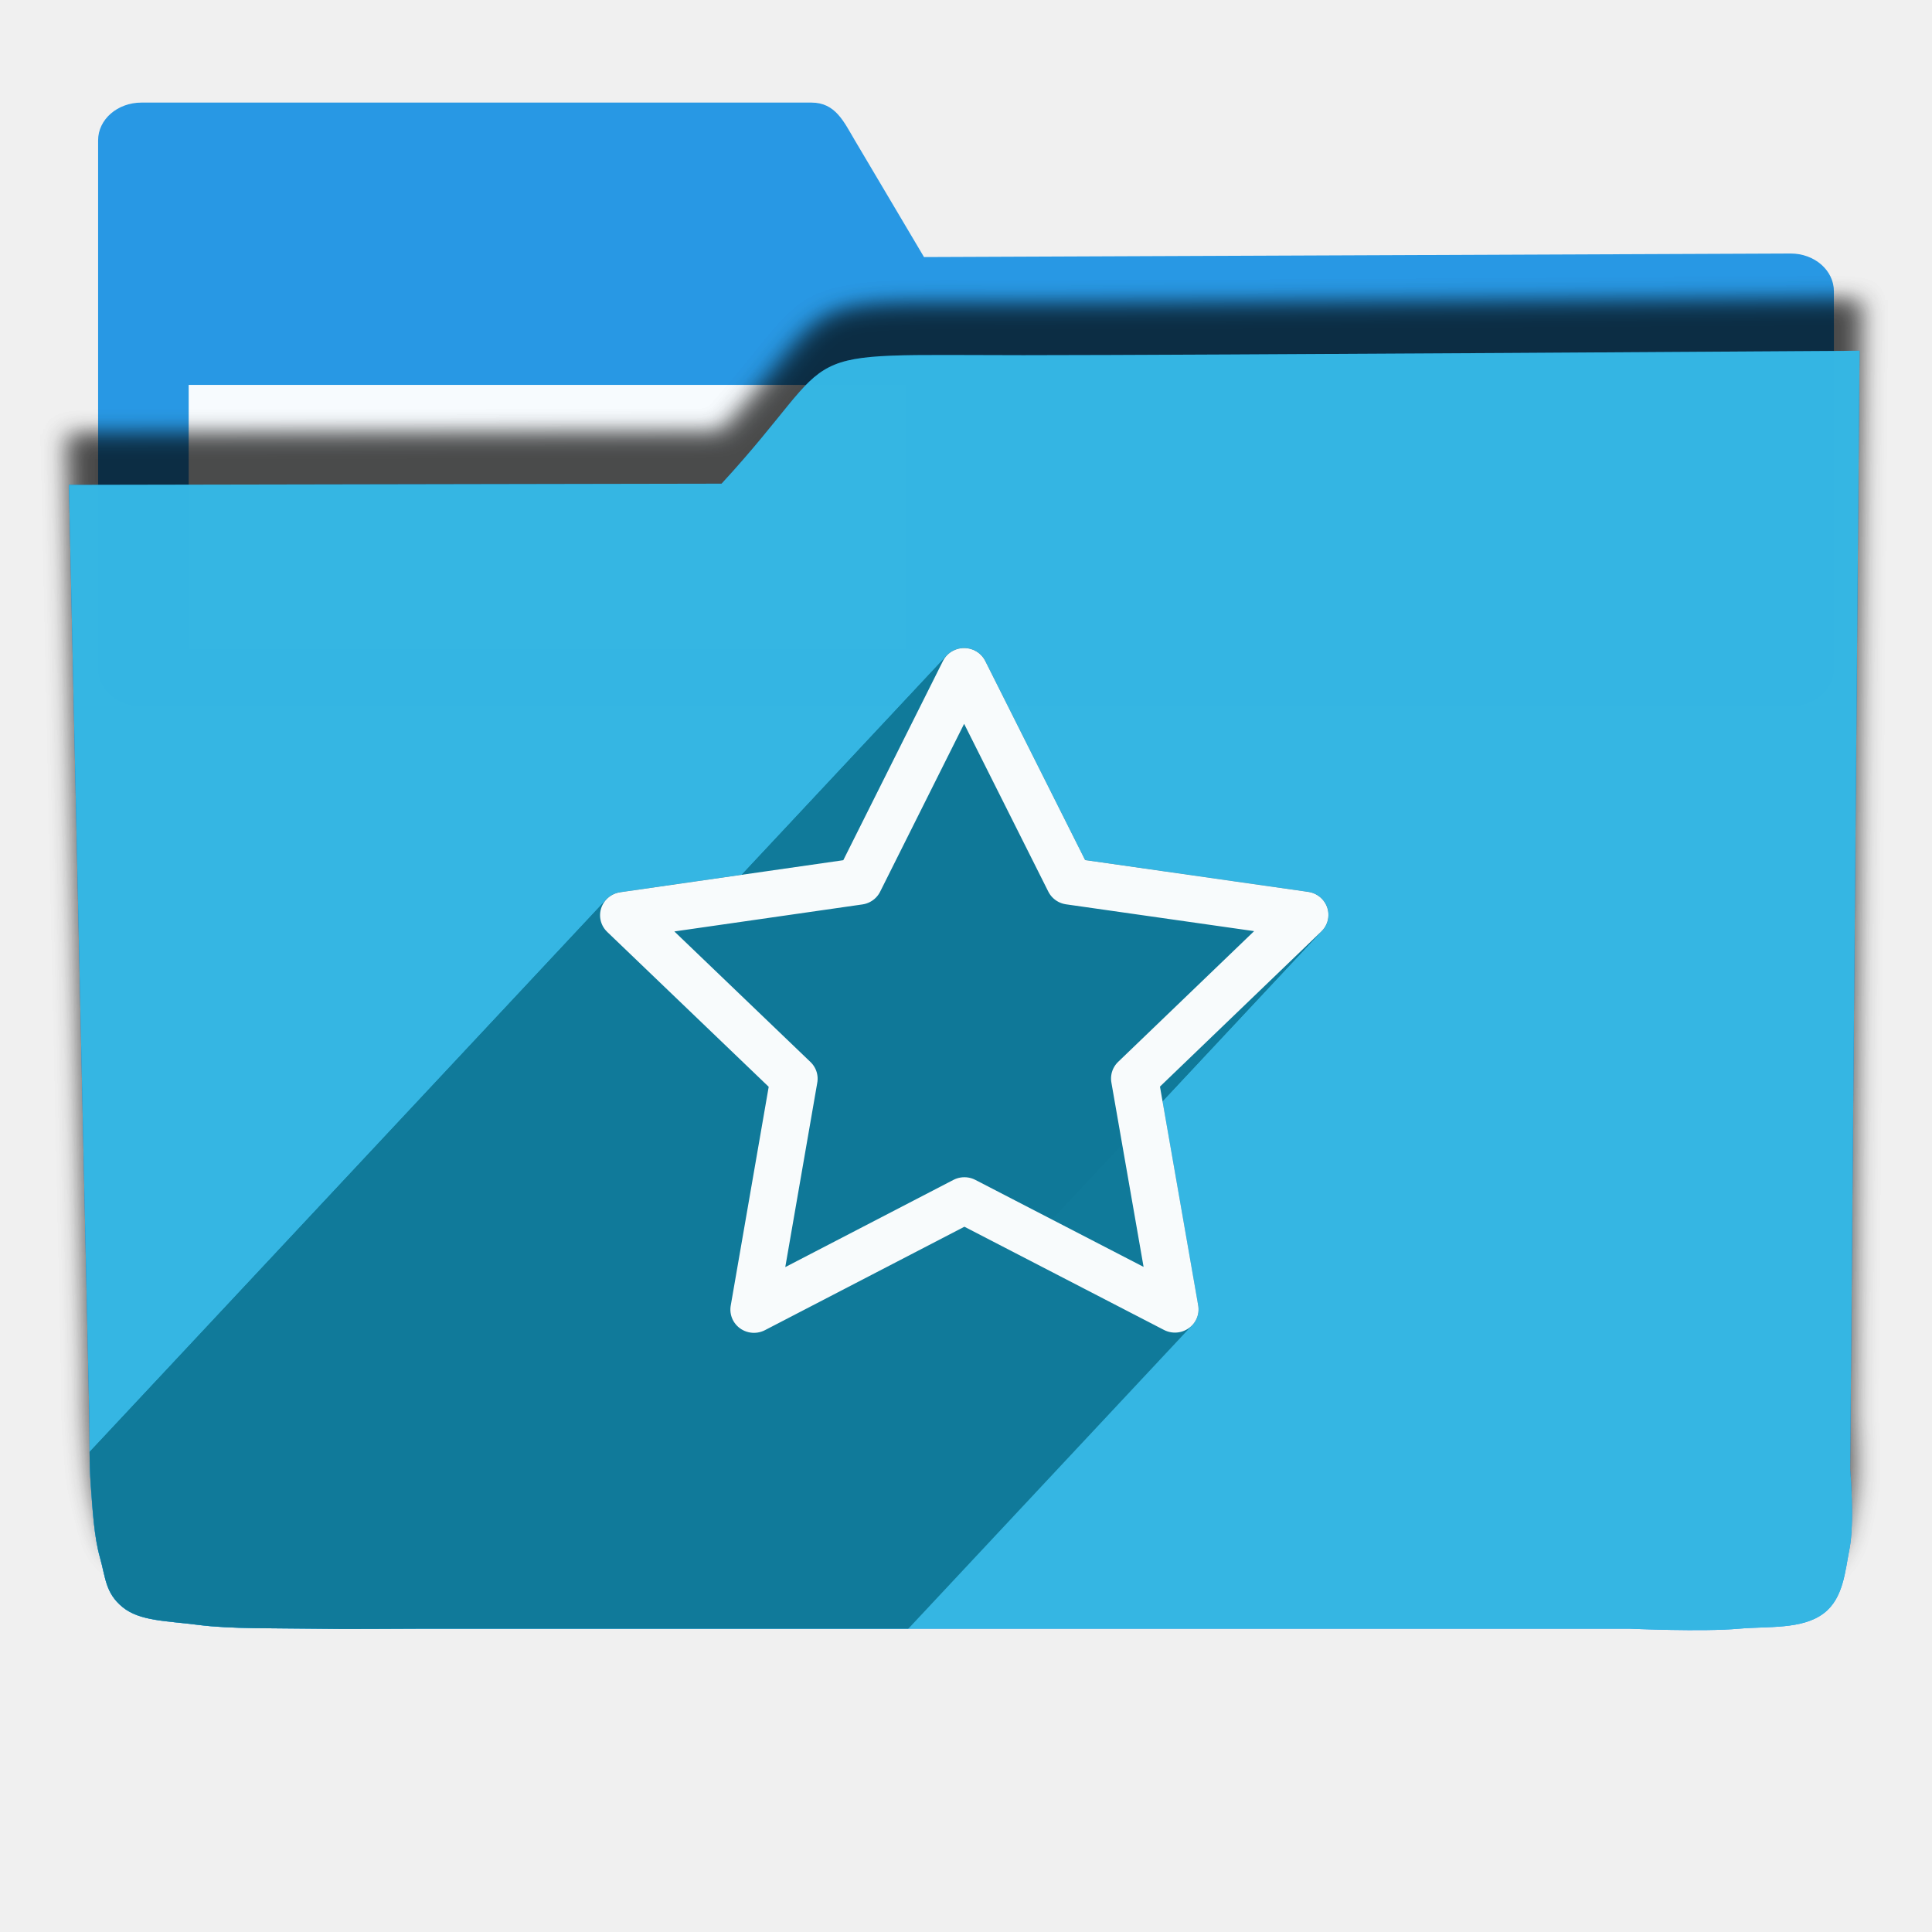
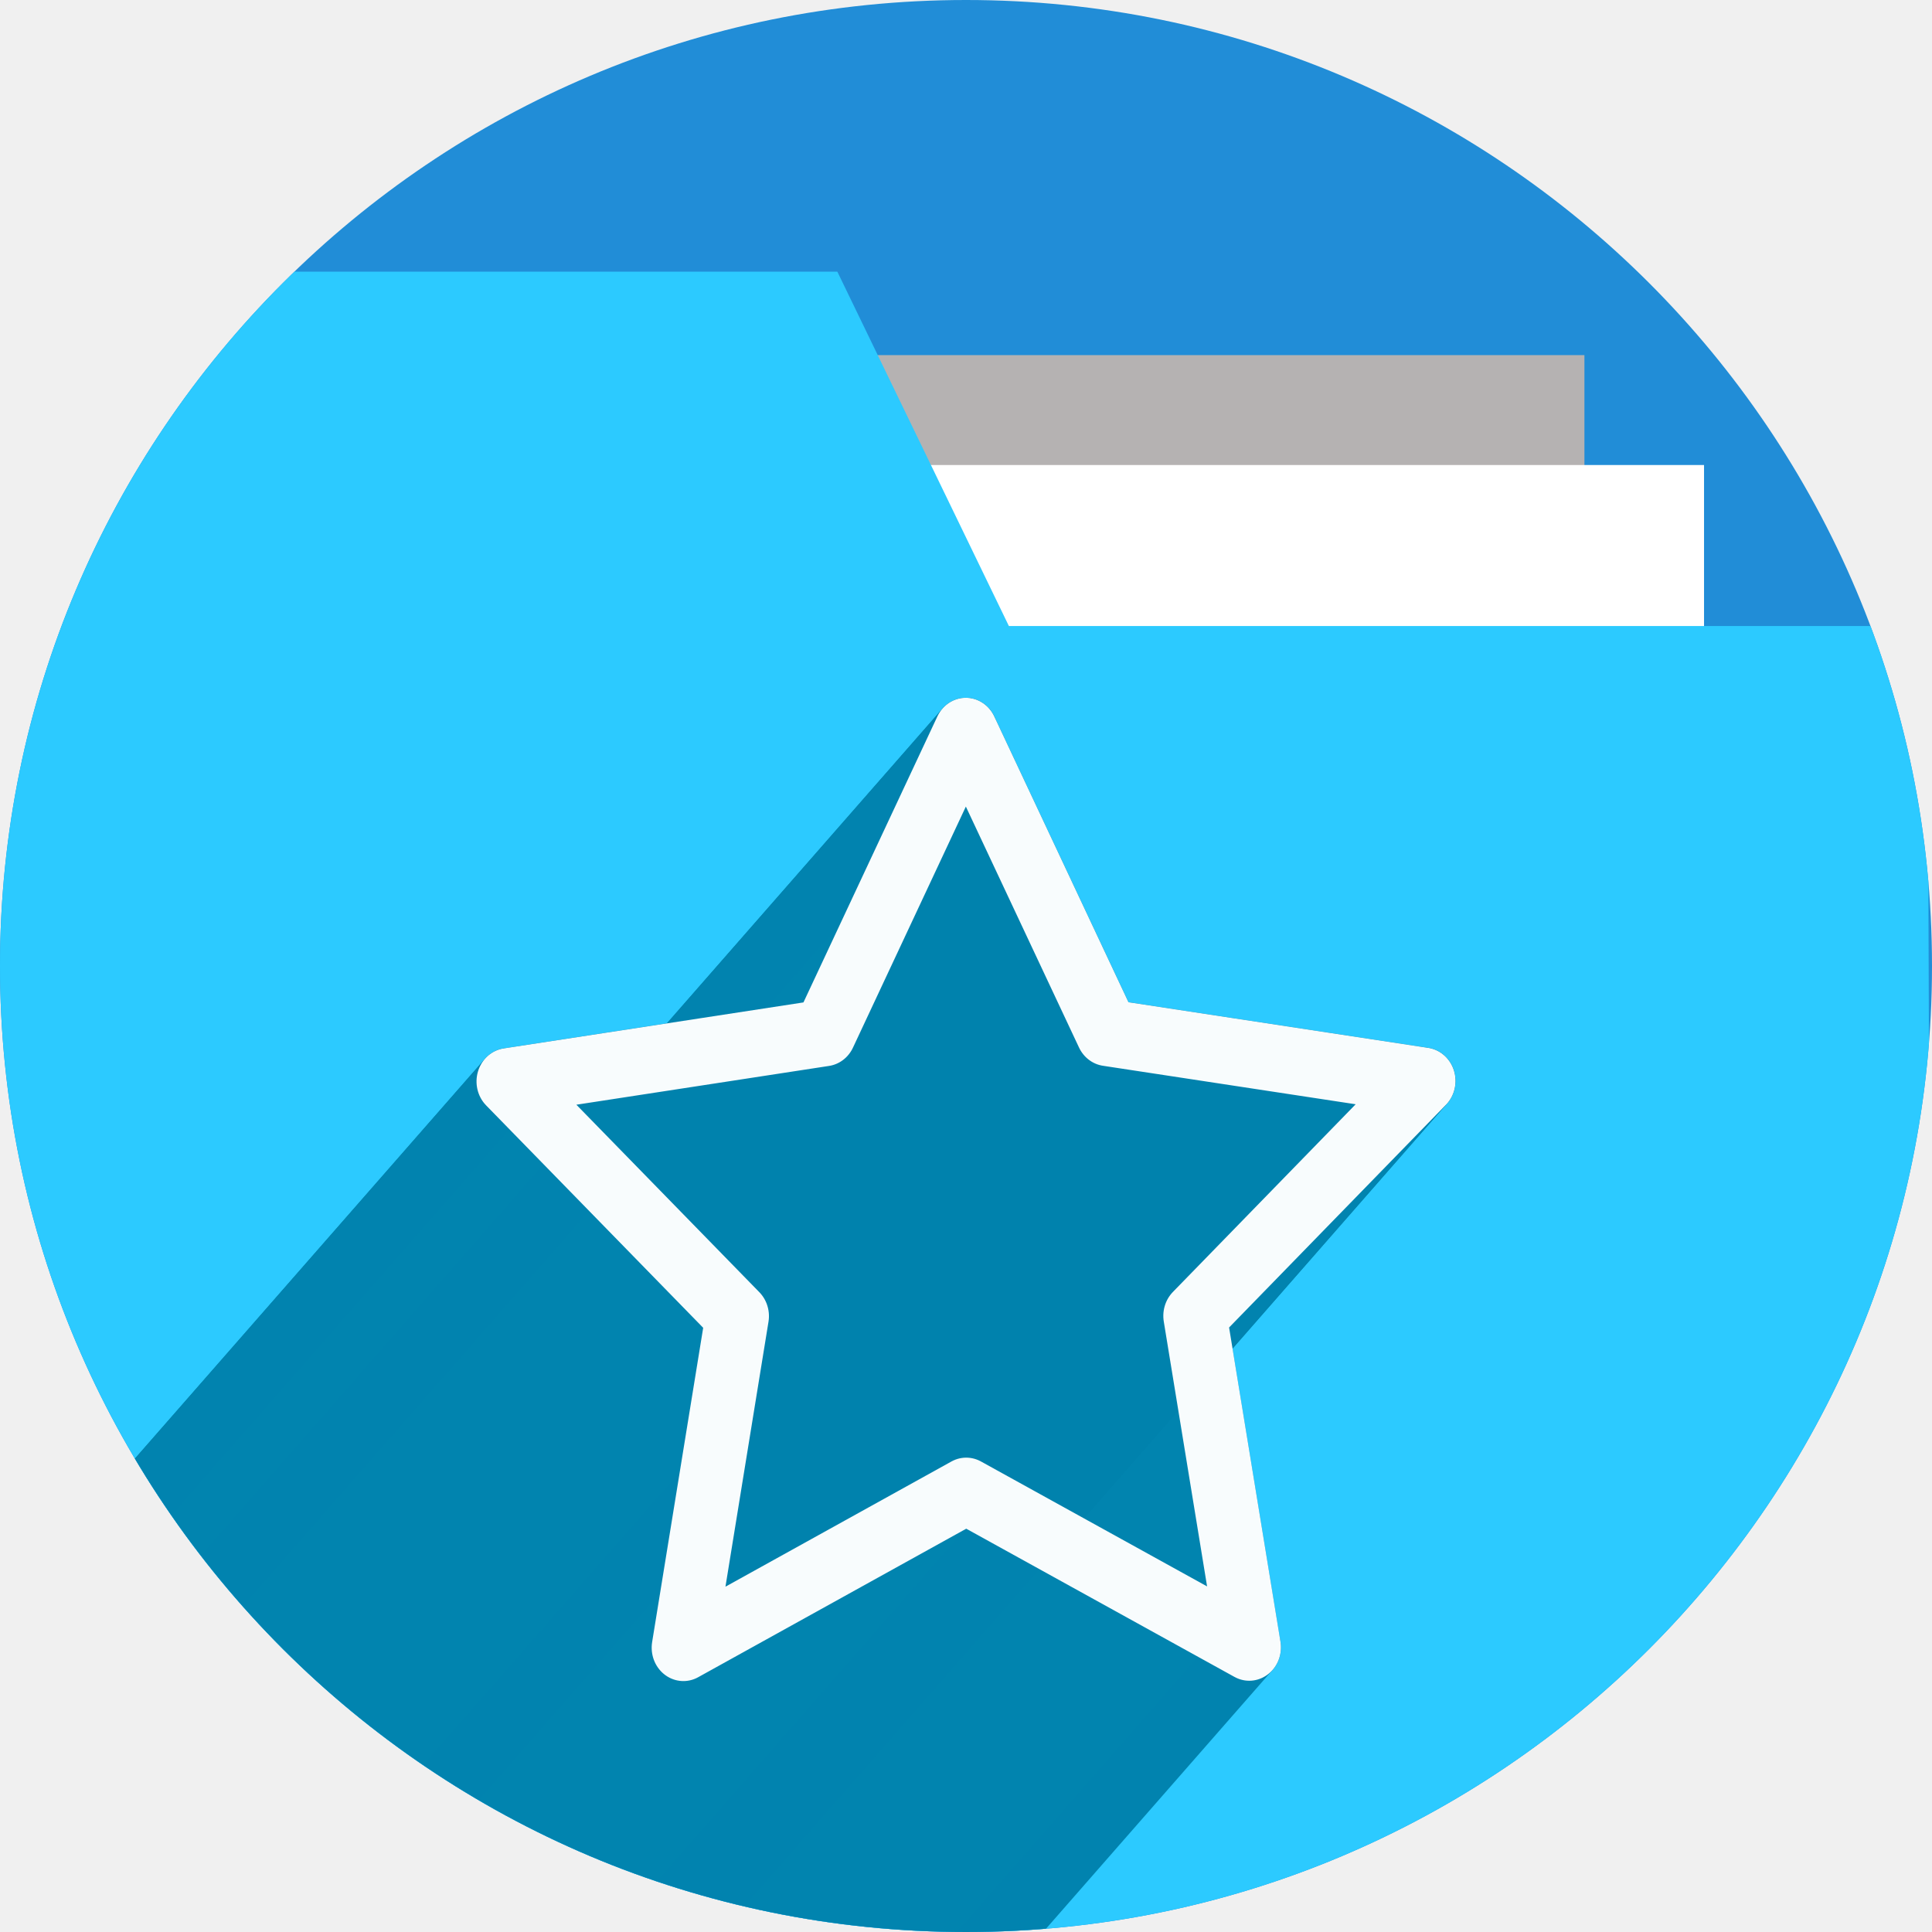
- <svg xmlns="http://www.w3.org/2000/svg" width="256" height="256" viewBox="0 0 256 256" id="svg2" version="1.1">
+ <svg xmlns="http://www.w3.org/2000/svg" version="1.1" id="svg2" viewBox="0 0 256 256" height="256" width="256">
  <defs id="defs4">
-     <filter id="filter4298" style="color-interpolation-filters:sRGB;">
-       <feFlood id="feFlood4300" result="flood" flood-color="rgb(0,0,0)" flood-opacity="0.498" />
-       <feComposite id="feComposite4302" result="composite1" operator="in" in2="SourceGraphic" in="flood" />
-       <feGaussianBlur id="feGaussianBlur4304" result="blur" stdDeviation="1.6" in="composite1" />
-       <feOffset id="feOffset4306" result="offset" dy="-7.7" dx="-2.77556e-17" />
-       <feComposite id="feComposite4308" result="composite2" operator="over" in2="offset" in="SourceGraphic" />
+     <clipPath clipPathUnits="userSpaceOnUse" id="clipPath5002">
+       <g id="g5004">
+         <path transform="translate(0,796.3622)" id="path5006" d="M 88.118,249.435 C 46.103,235.291 14.771,201.687 4.134,159.361 1.338,148.236 0.923,144.163 0.926,127.889 0.928,117.472 1.134,112.014 1.658,108.541 4.465,89.913 12.177,70.638 23.043,55.086 c 3.959,-5.666 8.345,-10.931 9.102,-10.926 0.328,0.002 10.489,18.31 22.579,40.683 12.09,22.373 22.375,41.335 22.854,42.136 0.479,0.802 0.925,2.441 0.99,3.643 0.343,6.316 2.524,14.21 5.642,20.423 2.954,5.887 5.065,8.733 10.435,14.067 6.714,6.67 12.889,10.286 21.732,12.729 3.166,0.874 5.105,1.05 11.575,1.05 8.826,0 12.602,-0.762 19.264,-3.887 2.046,-0.96 3.937,-1.665 4.202,-1.568 0.265,0.097 -11.056,17.665 -25.157,39.038 l -25.639,38.861 -3.094,0.112 c -2.555,0.093 -4.195,-0.258 -9.409,-2.014 z" style="fill:#0f9d58;fill-opacity:1;stroke:none;stroke-width:4.858;stroke-linejoin:round;stroke-miterlimit:4;stroke-dasharray:none;stroke-opacity:1" />
+         <path id="path5008" d="m 112.36,1051.517 c -10.001,-1.45 -12.156,-1.82 -12.532,-2.156 -0.249,-0.222 1.738,-3.748 4.55,-8.072 7.166,-11.021 49.772,-74.648 50.259,-75.055 3.575,-2.992 8.635,-8.041 10.575,-10.554 3.362,-4.353 7.558,-12.914 9.065,-18.494 6.193,-22.925 -2.593,-47.152 -21.7,-59.837 l -2.961,-1.966 17.025,0.296 c 9.364,0.163 31.17,0.434 48.459,0.603 l 31.435,0.307 1.546,4.189 c 2.246,6.086 4.678,15.095 5.935,21.982 1.525,8.36 1.925,28.859 0.739,37.828 -3.08,23.278 -12.813,45.72 -27.802,64.106 -20.476,25.117 -51.46,42.197 -84.146,46.389 -5.312,0.681 -26.646,0.986 -30.446,0.436 z" style="fill:#f4b400;fill-opacity:1;stroke:none;stroke-width:4.858;stroke-linejoin:round;stroke-miterlimit:4;stroke-dasharray:none;stroke-opacity:1" />
+         <path transform="translate(0,796.3622)" id="path5010" d="M 67.99,108.873 C 41.284,59.576 33.29,45.149 32.234,44.345 31.651,43.901 32.811,42.55 38.696,36.815 53.436,22.45 68.809,13.041 87.839,6.736 101.687,2.148 112.582,0.437 127.951,0.437 c 21.31,0 37.805,3.81 56.835,13.126 25.294,12.383 46.194,33.579 58.52,59.346 1.611,3.369 2.93,6.372 2.93,6.675 0,0.56 -10.549,0.495 -71.165,-0.437 l -24.288,-0.374 -3.931,-1.764 c -6.757,-3.033 -10.646,-3.84 -18.658,-3.868 -5.03,-0.018 -7.979,0.208 -10.316,0.788 -14.508,3.604 -26.283,12.948 -33.292,26.419 -3.585,6.891 -5.247,13.082 -6.332,23.583 l -0.337,3.267 -9.927,-18.326 z" style="fill:#db4437;fill-opacity:1;stroke:none;stroke-width:10;stroke-linejoin:round;stroke-miterlimit:4;stroke-dasharray:none;stroke-opacity:1" />
+       </g>
+     </clipPath>
+     <clipPath id="clipPath4271" clipPathUnits="userSpaceOnUse">
+       <circle r="128" cy="128" cx="128" id="circle4273" style="fill:#292929;fill-opacity:0.26;stroke:none;stroke-width:10;stroke-linejoin:round;stroke-miterlimit:4;stroke-dasharray:none;stroke-opacity:0.259" />
+     </clipPath>
+     <clipPath clipPathUnits="userSpaceOnUse" id="clipPath4363">
+       <circle r="128" cy="924.362" cx="128" id="circle4365" style="fill:#4285f4;fill-opacity:1;stroke:none;stroke-width:10;stroke-linejoin:round;stroke-miterlimit:4;stroke-dasharray:none;stroke-opacity:0.259" />
+     </clipPath>
+     <clipPath id="clipPath4452" clipPathUnits="userSpaceOnUse">
+       <circle r="128" cy="924.362" cx="128" id="circle4454" style="fill:#4285f4;fill-opacity:1;stroke:none;stroke-width:10;stroke-linejoin:round;stroke-miterlimit:4;stroke-dasharray:none;stroke-opacity:0.259" />
+     </clipPath>
+     <clipPath clipPathUnits="userSpaceOnUse" id="clipPath5177">
+       <circle r="128" cy="924.362" cx="128" id="circle5179" style="fill:#4285f4;fill-opacity:1;stroke:none;stroke-width:10;stroke-linejoin:round;stroke-miterlimit:4;stroke-dasharray:none;stroke-opacity:0.259" />
+     </clipPath>
+     <clipPath id="clipPath4342" clipPathUnits="userSpaceOnUse">
+       <circle r="128" cy="933.487" cx="128" id="circle4344" style="fill:#4285f4;fill-opacity:1;stroke:none;stroke-width:10;stroke-linejoin:round;stroke-miterlimit:4;stroke-dasharray:none;stroke-opacity:0.259" />
+     </clipPath>
+     <clipPath clipPathUnits="userSpaceOnUse" id="clipPath4681">
+       <circle r="128" cy="930.44" cx="127.003" id="circle4683" style="fill:#9d5fad;fill-opacity:1;stroke:none;stroke-width:10;stroke-linejoin:round;stroke-miterlimit:4;stroke-dasharray:none;stroke-opacity:0.259" />
+     </clipPath>
+     <clipPath id="clipPath4235" clipPathUnits="userSpaceOnUse">
+       <circle r="128" cy="924.362" cx="128" id="circle4237" style="fill:#0f9d58;fill-opacity:1;stroke:none;stroke-width:10;stroke-linejoin:round;stroke-miterlimit:4;stroke-dasharray:none;stroke-opacity:0.259" />
+     </clipPath>
+     <clipPath clipPathUnits="userSpaceOnUse" id="clipPath4771">
+       <circle r="128" cy="924.362" cx="128" id="circle4773" style="fill:#0f9d58;fill-opacity:1;stroke:none;stroke-width:10;stroke-linejoin:round;stroke-miterlimit:4;stroke-dasharray:none;stroke-opacity:0.259" />
+     </clipPath>
+     <clipPath id="clipPath4842" clipPathUnits="userSpaceOnUse">
+       <circle r="128" cy="924.362" cx="128" id="circle4844" style="fill:#0f9d58;fill-opacity:1;stroke:none;stroke-width:10;stroke-linejoin:round;stroke-miterlimit:4;stroke-dasharray:none;stroke-opacity:0.259" />
+     </clipPath>
+     <clipPath clipPathUnits="userSpaceOnUse" id="clipPath4458">
+       <circle r="128" cy="924.362" cx="128" id="circle4460" style="fill:#ff3b38;fill-opacity:1;stroke:none;stroke-width:10;stroke-linejoin:round;stroke-miterlimit:4;stroke-dasharray:none;stroke-opacity:0.259" />
+     </clipPath>
+     <clipPath id="clipPath4783" clipPathUnits="userSpaceOnUse">
+       <circle r="128" cy="924.362" cx="128" id="circle4785" style="fill:#ff3b38;fill-opacity:1;stroke:none;stroke-width:10;stroke-linejoin:round;stroke-miterlimit:4;stroke-dasharray:none;stroke-opacity:0.259" />
+     </clipPath>
+     <clipPath clipPathUnits="userSpaceOnUse" id="clipPath4789">
+       <circle r="128" cy="924.362" cx="102.647" id="circle4791" style="fill:#80b4ff;fill-opacity:1;stroke:none;stroke-width:10;stroke-linejoin:round;stroke-miterlimit:4;stroke-dasharray:none;stroke-opacity:0.259" />
+     </clipPath>
+     <clipPath id="clipPath4476" clipPathUnits="userSpaceOnUse">
+       <circle r="82.028" cy="920.235" cx="112.592" id="circle4478" style="fill:#80b4ff;fill-opacity:1;stroke:none;stroke-width:10;stroke-linejoin:round;stroke-miterlimit:4;stroke-dasharray:none;stroke-opacity:0.259" />
+     </clipPath>
+     <filter style="color-interpolation-filters:sRGB" id="filter4298">
+       <feFlood flood-opacity="0.498" flood-color="rgb(0,0,0)" result="flood" id="feFlood4300" />
+       <feComposite in="flood" in2="SourceGraphic" operator="in" result="composite1" id="feComposite4302" />
+       <feGaussianBlur in="composite1" stdDeviation="1.6" result="blur" id="feGaussianBlur4304" />
+       <feOffset dx="-2.77556e-17" dy="-7.7" result="offset" id="feOffset4306" />
+       <feComposite in="SourceGraphic" in2="offset" operator="over" result="composite2" id="feComposite4308" />
    </filter>
-     <clipPath clipPathUnits="userSpaceOnUse" id="clipPath4256">
-       <path transform="matrix(1.53514,0.06278188,-0.05490003,1.342413,-39.19809,-380.9973)" id="path4258" d="m 10.421,864.272 42.535,-0.091 21.267,-0.046 c 7.245,-0.015 14.491,-0.03 21.736,-0.046 8.395,-10.588 10.292,-15.477 14.085,-17.717 3.793,-2.24 9.482,-1.832 25.46,-1.827 23.366,-0.007 109.606,-0.678 109.606,-0.678 l -0.088,12.152 -0.088,12.152 -0.088,12.152 -0.088,12.152 -0.088,12.152 -0.088,12.152 -0.088,12.152 -0.088,12.152 -0.088,12.152 -0.088,12.152 -0.088,12.152 -0.088,12.152 -0.088,12.152 -0.088,12.152 c 0,0 0.594,8.159 -0.088,12.152 -0.582,3.408 -0.78,7.518 -3.37,9.807 -2.831,2.503 -7.334,1.952 -11.093,2.344 -4.766,0.498 -14.375,0 -14.375,0 l -14.375,0 -14.375,0 -14.375,0 -14.375,0 -14.375,0 -14.375,0 -14.375,0 -14.375,0 -14.375,0 c 0,0 -9.583,0 -14.375,0 -4.792,0 -9.583,0 -14.375,0 -4.792,0 -9.501,0.094 -14.375,0 -4.874,-0.093 -10.854,0.062 -15.031,-0.571 -4.177,-0.633 -7.7,-0.558 -9.968,-2.711 -2.269,-2.154 -2.216,-4.499 -2.972,-7.595 -0.756,-3.095 -0.957,-7.246 -1.189,-10.877 -0.232,-3.631 -0.137,-7.251 -0.205,-10.877 -0.068,-3.626 -0.137,-7.251 -0.205,-10.877 -0.068,-3.626 -0.137,-7.251 -0.205,-10.877 -0.068,-3.626 -0.137,-7.251 -0.205,-10.877 -0.068,-3.626 -0.205,-10.877 -0.205,-10.877 L 12.062,951.284 11.857,940.408 11.652,929.531 11.447,918.655 11.242,907.778 11.037,896.902 10.832,886.025 10.627,875.148 Z" style="opacity:0.91;fill:#38bae1;fill-opacity:1;stroke:none;stroke-width:0;stroke-linecap:round;stroke-linejoin:round;stroke-miterlimit:4;stroke-dasharray:none;stroke-opacity:1;filter:url(#filter4298)" />
+     <clipPath id="clipPath5389" clipPathUnits="userSpaceOnUse">
+       <circle r="128" cy="924.362" cx="128" id="circle5391" style="fill:#2496e3;fill-opacity:1;stroke:none;stroke-width:10;stroke-linejoin:round;stroke-miterlimit:4;stroke-dasharray:none;stroke-opacity:0.259" />
+     </clipPath>
+     <clipPath id="clipPath5092" clipPathUnits="userSpaceOnUse">
+       <path style="opacity:0.91;fill:#38bae1;fill-opacity:1;stroke:none;stroke-width:0;stroke-linecap:round;stroke-linejoin:round;stroke-miterlimit:4;stroke-dasharray:none;stroke-opacity:1;filter:url(#filter4298)" d="m 10.421,864.272 42.535,-0.091 21.267,-0.046 c 7.245,-0.015 14.491,-0.03 21.736,-0.046 8.395,-10.588 10.292,-15.477 14.085,-17.717 3.793,-2.24 9.482,-1.832 25.46,-1.827 23.366,-0.007 109.606,-0.678 109.606,-0.678 l -0.088,12.152 -0.088,12.152 -0.088,12.152 -0.088,12.152 -0.088,12.152 -0.088,12.152 -0.088,12.152 -0.088,12.152 -0.088,12.152 -0.088,12.152 -0.088,12.152 -0.088,12.152 -0.088,12.152 -0.088,12.152 c 0,0 0.594,8.159 -0.088,12.152 -0.582,3.408 -0.78,7.518 -3.37,9.807 -2.831,2.503 -7.334,1.952 -11.093,2.344 -4.766,0.498 -14.375,0 -14.375,0 l -14.375,0 -14.375,0 -14.375,0 -14.375,0 -14.375,0 -14.375,0 -14.375,0 -14.375,0 -14.375,0 c 0,0 -9.583,0 -14.375,0 -4.792,0 -9.583,0 -14.375,0 -4.792,0 -9.501,0.094 -14.375,0 -4.874,-0.093 -10.854,0.062 -15.031,-0.571 -4.177,-0.633 -7.7,-0.558 -9.968,-2.711 -2.269,-2.154 -2.216,-4.499 -2.972,-7.595 -0.756,-3.095 -0.957,-7.246 -1.189,-10.877 -0.232,-3.631 -0.137,-7.251 -0.205,-10.877 -0.068,-3.626 -0.137,-7.251 -0.205,-10.877 -0.068,-3.626 -0.137,-7.251 -0.205,-10.877 -0.068,-3.626 -0.137,-7.251 -0.205,-10.877 -0.068,-3.626 -0.205,-10.877 -0.205,-10.877 L 12.062,951.284 11.857,940.408 11.652,929.531 11.447,918.655 11.242,907.778 11.037,896.902 10.832,886.025 10.627,875.148 Z" id="path5094" transform="matrix(1.231534,0,0,1.060896,-109.2427,-939.3781)" />
+     </clipPath>
+     <clipPath id="clipPath5147" clipPathUnits="userSpaceOnUse">
+       <circle r="128" cy="924.362" cx="128" id="circle5149" style="fill:#2496e3;fill-opacity:1;stroke:none;stroke-width:10;stroke-linejoin:round;stroke-miterlimit:4;stroke-dasharray:none;stroke-opacity:0.259" />
+     </clipPath>
+     <clipPath id="clipPath5153" clipPathUnits="userSpaceOnUse">
+       <path transform="matrix(0.9631056,0,0,0.9631058,-73.60826,-871.1027)" style="opacity:1;fill:#37bae1;fill-opacity:1;stroke:none;stroke-width:10;stroke-linecap:butt;stroke-linejoin:miter;stroke-miterlimit:4;stroke-dasharray:none;stroke-opacity:1" d="m 255.701,889.78 -111.252,-0.299 -33.495,-57.121 -110.953,0 0,220 256,0 z" id="path5155" clip-path="url(#clipPath5147)" />
+     </clipPath>
+     <clipPath clipPathUnits="userSpaceOnUse" id="clipPath4537">
+       <path style="opacity:1;fill:#2ccaff;fill-opacity:1;stroke:none;stroke-width:10;stroke-linecap:butt;stroke-linejoin:miter;stroke-miterlimit:4;stroke-dasharray:none;stroke-opacity:1" d="m 255.402,879.313 -121.72,0 -22.729,-46.953 -110.953,0 0,220 256,0 z" id="path4539" clip-path="url(#clipPath5147)" transform="matrix(0.8746836,0,0,0.8746837,-63.85454,-777.382)" />
+     </clipPath>
+     <clipPath id="clipPath4592" clipPathUnits="userSpaceOnUse">
+       <ellipse ry="111.96" rx="111.96" cy="31.143" cx="48.105" id="circle4594" style="fill:#218dd7;fill-opacity:1;stroke:none;stroke-width:10;stroke-linejoin:round;stroke-miterlimit:4;stroke-dasharray:none;stroke-opacity:0.259" />
+     </clipPath>
+     <clipPath clipPathUnits="userSpaceOnUse" id="clipPath5156">
+       <ellipse cy="853.64" cx="141.568" id="circle5158" style="fill:#218dd7;fill-opacity:1;stroke:none;stroke-width:10;stroke-linejoin:round;stroke-miterlimit:4;stroke-dasharray:none;stroke-opacity:0.259" rx="144.72" ry="137.515" transform="matrix(0.9991648,0.04086235,-0.04086238,0.9991648,0,0)" />
    </clipPath>
  </defs>
  <g transform="translate(0,-796.3622)" id="layer1">
-     <g style="fill:#2496e3;fill-opacity:1" transform="matrix(1.15,0,0,1,-15.75,2.593407)" id="g4149">
-       <path id="rect4138" transform="translate(0,796.3622)" d="m 30,11 c -2.77,0 -5,2.23 -5,5 l 0,20 0,50 c 0,2.77 2.23,5 5,5 l 190,0 c 2.77,0 5,-2.23 5,-5 l 0,-50 c 0,-2.77 -2.23,-5.013 -5,-5 L 120.162,31.469 112.191,16 c -1.269,-2.462 -2.23,-5 -5,-5 z" style="opacity:0.98;fill:#2496e3;fill-opacity:1;stroke:none;stroke-width:0;stroke-linecap:round;stroke-linejoin:round;stroke-miterlimit:4;stroke-dasharray:none;stroke-opacity:1" />
+     <circle style="fill:#218dd7;fill-opacity:1;stroke:none;stroke-width:10;stroke-linejoin:round;stroke-miterlimit:4;stroke-dasharray:none;stroke-opacity:0.259" id="path4152" cx="128" cy="924.362" r="128" />
+     <text id="text4914" y="927.362" x="120" style="font-style:normal;font-weight:normal;font-size:40px;line-height:125%;font-family:sans-serif;letter-spacing:0px;word-spacing:0px;fill:#000000;fill-opacity:1;stroke:none;stroke-width:1px;stroke-linecap:butt;stroke-linejoin:miter;stroke-opacity:1" xml:space="preserve">
+       <tspan y="927.362" x="120" id="tspan4916" />
+     </text>
+     <g style="stroke:none" transform="translate(-4.11162,138)" id="g4241">
+       <g style="stroke:none" id="g4446">
+         <g id="g4448" style="fill:none;fill-rule:evenodd;stroke:none;stroke-width:10;stroke-linecap:round;stroke-linejoin:miter;stroke-miterlimit:4;stroke-dasharray:none;stroke-opacity:1">
+           <path style="stroke:none" id="path4450" d="m 129.989,850.412 c 0,15 0,15 0,15 L -82.143,1077.544 c 0,0 0,0 0,-15 z" />
+         </g>
+         <path id="path4247" d="m 129.989,850.412 c 0,15 0,15 0,15" style="fill:none;fill-rule:evenodd;stroke:none;stroke-width:10;stroke-linecap:round;stroke-linejoin:miter;stroke-miterlimit:4;stroke-dasharray:none;stroke-opacity:1" />
+       </g>
+       <g style="stroke:none" id="g4453">
+         <g id="g4455" style="fill:none;fill-rule:evenodd;stroke:none;stroke-width:10;stroke-linecap:round;stroke-linejoin:miter;stroke-miterlimit:4;stroke-dasharray:none;stroke-opacity:1">
+           <path style="stroke:none" id="path4457" d="m 111.581,850.412 c 0,15 0,15 0,15 l -212.132,212.132 c 0,0 0,0 0,-15 z" />
+         </g>
+         <path style="fill:none;fill-rule:evenodd;stroke:none;stroke-width:10;stroke-linecap:round;stroke-linejoin:miter;stroke-miterlimit:4;stroke-dasharray:none;stroke-opacity:1" d="m 111.581,850.412 c 0,15 0,15 0,15" id="path4245" />
+       </g>
+       <g style="stroke:none" id="g4460">
+         <g id="g4462" style="fill:none;fill-rule:evenodd;stroke:none;stroke-width:10;stroke-linecap:round;stroke-linejoin:miter;stroke-miterlimit:4;stroke-dasharray:none;stroke-opacity:1">
+           <path style="stroke:none" id="path4464" d="m 93.173,850.412 c 0,15 0,15 0,15 L -118.959,1077.544 c 0,0 0,0 0,-15 z" />
+         </g>
+         <path id="path4243" d="m 93.173,850.412 c 0,15 0,15 0,15" style="fill:none;fill-rule:evenodd;stroke:none;stroke-width:10;stroke-linecap:round;stroke-linejoin:miter;stroke-miterlimit:4;stroke-dasharray:none;stroke-opacity:1" />
+       </g>
+       <g style="stroke:none" id="g4467">
+         <g id="g4469" style="fill:none;fill-rule:evenodd;stroke:none;stroke-width:10;stroke-linecap:round;stroke-linejoin:miter;stroke-miterlimit:4;stroke-dasharray:none;stroke-opacity:1">
+           <path style="stroke:none" id="path4471" d="m 166.804,850.412 c 0,15 0,15 0,15 L -45.328,1077.544 c 0,0 0,0 0,-15 z" />
+         </g>
+         <path id="path4251" d="m 166.804,850.412 c 0,15 0,15 0,15" style="fill:none;fill-rule:evenodd;stroke:none;stroke-width:10;stroke-linecap:round;stroke-linejoin:miter;stroke-miterlimit:4;stroke-dasharray:none;stroke-opacity:1" />
+       </g>
+       <g style="stroke:none" id="g4474">
+         <g id="g4476" style="fill:none;fill-rule:evenodd;stroke:none;stroke-width:10;stroke-linecap:round;stroke-linejoin:miter;stroke-miterlimit:4;stroke-dasharray:none;stroke-opacity:1">
+           <path style="stroke:none" id="path4478" d="m 148.396,850.412 c 0,15 0,15 0,15 L -63.736,1077.544 c 0,0 0,0 0,-15 z" />
+         </g>
+         <path style="fill:none;fill-rule:evenodd;stroke:none;stroke-width:10;stroke-linecap:round;stroke-linejoin:miter;stroke-miterlimit:4;stroke-dasharray:none;stroke-opacity:1" d="m 148.396,850.412 c 0,15 0,15 0,15" id="path4249" />
+       </g>
    </g>
-     <rect y="847.362" x="25" height="35" width="95" id="rect4222" style="opacity:0.96;fill:#ffffff;fill-opacity:1;stroke:none;stroke-width:0;stroke-linecap:round;stroke-linejoin:round;stroke-miterlimit:4;stroke-dasharray:none;stroke-opacity:1" />
-     <path transform="matrix(1.011004,0,0,0.8709223,-1.405919,107.8962)" id="path4296" d="m 10.421,864.272 42.535,-0.091 21.267,-0.046 c 7.245,-0.015 14.491,-0.03 21.736,-0.046 8.395,-10.588 10.292,-15.477 14.085,-17.717 3.793,-2.24 9.482,-1.832 25.46,-1.827 23.366,-0.007 109.606,-0.678 109.606,-0.678 l -0.088,12.152 -0.088,12.152 -0.088,12.152 -0.088,12.152 -0.088,12.152 -0.088,12.152 -0.088,12.152 -0.088,12.152 -0.088,12.152 -0.088,12.152 -0.088,12.152 -0.088,12.152 -0.088,12.152 -0.088,12.152 c 0,0 0.594,8.159 -0.088,12.152 -0.582,3.408 -0.78,7.518 -3.37,9.807 -2.831,2.503 -7.334,1.952 -11.093,2.344 -4.766,0.498 -14.375,0 -14.375,0 l -14.375,0 -14.375,0 -14.375,0 -14.375,0 -14.375,0 -14.375,0 -14.375,0 -14.375,0 -14.375,0 c 0,0 -9.583,0 -14.375,0 -4.792,0 -9.583,0 -14.375,0 -4.792,0 -9.501,0.094 -14.375,0 -4.874,-0.093 -10.854,0.062 -15.031,-0.571 -4.177,-0.633 -7.7,-0.558 -9.968,-2.711 -2.269,-2.154 -2.216,-4.499 -2.972,-7.595 -0.756,-3.095 -0.957,-7.246 -1.189,-10.877 -0.232,-3.631 -0.137,-7.251 -0.205,-10.877 -0.068,-3.626 -0.137,-7.251 -0.205,-10.877 -0.068,-3.626 -0.137,-7.251 -0.205,-10.877 -0.068,-3.626 -0.137,-7.251 -0.205,-10.877 -0.068,-3.626 -0.205,-10.877 -0.205,-10.877 L 12.062,951.284 11.857,940.408 11.652,929.531 11.447,918.655 11.242,907.778 11.037,896.902 10.832,886.025 10.627,875.148 Z" style="opacity:0.91;fill:#0285f4;fill-opacity:1;stroke:none;stroke-width:0;stroke-linecap:round;stroke-linejoin:round;stroke-miterlimit:4;stroke-dasharray:none;stroke-opacity:1;filter:url(#filter4298)" />
-     <path style="opacity:0.91;fill:#38bae1;fill-opacity:1;stroke:#ffffff;stroke-width:0;stroke-linecap:round;stroke-linejoin:round;stroke-miterlimit:4;stroke-dasharray:none;stroke-opacity:1;filter:url(#filter4298)" d="m 10.421,864.272 42.535,-0.091 21.267,-0.046 c 7.245,-0.015 14.491,-0.03 21.736,-0.046 8.395,-10.588 10.292,-15.477 14.085,-17.717 3.793,-2.24 9.482,-1.832 25.46,-1.827 23.366,-0.007 109.606,-0.678 109.606,-0.678 l -0.088,12.152 -0.088,12.152 -0.088,12.152 -0.088,12.152 -0.088,12.152 -0.088,12.152 -0.088,12.152 -0.088,12.152 -0.088,12.152 -0.088,12.152 -0.088,12.152 -0.088,12.152 -0.088,12.152 -0.088,12.152 c 0,0 0.594,8.159 -0.088,12.152 -0.582,3.408 -0.78,7.518 -3.37,9.807 -2.831,2.503 -7.334,1.952 -11.093,2.344 -4.766,0.498 -14.375,0 -14.375,0 l -14.375,0 -14.375,0 -14.375,0 -14.375,0 -14.375,0 -14.375,0 -14.375,0 -14.375,0 -14.375,0 c 0,0 -9.583,0 -14.375,0 -4.792,0 -9.583,0 -14.375,0 -4.792,0 -9.501,0.094 -14.375,0 -4.874,-0.093 -10.854,0.062 -15.031,-0.571 -4.177,-0.633 -7.7,-0.558 -9.968,-2.711 -2.269,-2.154 -2.216,-4.499 -2.972,-7.595 -0.756,-3.095 -0.957,-7.246 -1.189,-10.877 -0.232,-3.631 -0.137,-7.251 -0.205,-10.877 -0.068,-3.626 -0.137,-7.251 -0.205,-10.877 -0.068,-3.626 -0.137,-7.251 -0.205,-10.877 -0.068,-3.626 -0.137,-7.251 -0.205,-10.877 -0.068,-3.626 -0.205,-10.877 -0.205,-10.877 L 12.062,951.284 11.857,940.408 11.652,929.531 11.447,918.655 11.242,907.778 11.037,896.902 10.832,886.025 10.627,875.148 Z" id="path4154" transform="matrix(1.011004,0,0,0.8709223,-1.405919,107.8962)" />
-     <g id="g4167" transform="matrix(0.6574747,-0.02648828,0.02688843,0.6476905,34.61025,353.6263)" style="fill:#0f7898;fill-opacity:1;stroke:#0f7898;stroke-opacity:1" clip-path="url(#clipPath4256)">
-       <g id="g4169" style="opacity:0.97;fill:#0f7898;fill-opacity:1;stroke:#0f7898;stroke-width:9.5;stroke-linecap:round;stroke-linejoin:round;stroke-miterlimit:4;stroke-dasharray:none;stroke-opacity:1">
-         <path id="path4171" d="M145.0 957.362L103.547 933.388L-250.007 1286.942L-208.553 1310.916Z" style="fill:#0f7898;fill-opacity:1;stroke:#0f7898;stroke-opacity:1" />
-         <path id="path4173" d="M103.547 933.388L60.297 953.945L-293.256 1307.499L-250.007 1286.942Z" style="fill:#0f7898;fill-opacity:1;stroke:#0f7898;stroke-opacity:1" />
-         <path id="path4175" d="M60.297 953.945L70.288 907.113L-283.265 1260.666L-293.256 1307.499Z" style="fill:#0f7898;fill-opacity:1;stroke:#0f7898;stroke-opacity:1" />
-         <path id="path4177" d="M70.288 907.113L37.372 872.333L-316.181 1225.886L-283.265 1260.666Z" style="fill:#0f7898;fill-opacity:1;stroke:#0f7898;stroke-opacity:1" />
-         <path id="path4179" d="M37.372 872.333L85 867.362L-268.553 1220.916L-316.181 1225.886Z" style="fill:#0f7898;fill-opacity:1;stroke:#0f7898;stroke-opacity:1" />
-         <path id="path4181" d="M85 867.362L107.906 825.31L-245.647 1178.863L-268.553 1220.916Z" style="fill:#0f7898;fill-opacity:1;stroke:#0f7898;stroke-opacity:1" />
-         <path id="path4183" d="M107.906 825.31L127.351 869.071L-226.202 1222.624L-245.647 1178.863Z" style="fill:#0f7898;fill-opacity:1;stroke:#0f7898;stroke-opacity:1" />
-         <path id="path4185" d="M127.351 869.071L174.424 877.861L-179.129 1231.414L-226.202 1222.624Z" style="fill:#0f7898;fill-opacity:1;stroke:#0f7898;stroke-opacity:1" />
-         <path id="path4187" d="M174.424 877.861L138.814 909.877L-214.739 1263.43L-179.129 1231.414Z" style="fill:#0f7898;fill-opacity:1;stroke:#0f7898;stroke-opacity:1" />
+     <rect y="843.418" x="94.944" height="45" width="115" id="rect5393" style="opacity:1;fill:#b5b2b2;fill-opacity:1;stroke:none;stroke-width:10;stroke-linecap:butt;stroke-linejoin:miter;stroke-miterlimit:4;stroke-dasharray:none;stroke-opacity:1" />
+     <rect style="opacity:1;fill:#ffffff;fill-opacity:1;stroke:none;stroke-width:10;stroke-linecap:butt;stroke-linejoin:miter;stroke-miterlimit:4;stroke-dasharray:none;stroke-opacity:1" id="rect5395" width="115" height="45" x="110.794" y="857.979" />
+     <path clip-path="url(#clipPath5147)" id="rect5130" d="m 255.402,879.313 -121.72,0 -22.729,-46.953 -110.953,0 0,220 256,0 z" style="opacity:1;fill:#2ccaff;fill-opacity:1;stroke:none;stroke-width:10;stroke-linecap:butt;stroke-linejoin:miter;stroke-miterlimit:4;stroke-dasharray:none;stroke-opacity:1" />
+     <g transform="matrix(1.143271,0,0,1.14327,73.00302,888.7578)" id="g4228" style="opacity:1;fill:#ffffff;fill-opacity:1;fill-rule:nonzero;stroke:none;stroke-width:1;stroke-miterlimit:4;stroke-dasharray:none;stroke-opacity:1">
+       <g id="g4230" style="fill:#ffffff;fill-opacity:1;stroke:none;stroke-width:1;stroke-miterlimit:4;stroke-dasharray:none;stroke-opacity:1" />
+     </g>
+     <g id="g4988" transform="matrix(0.8837288,-0.0380349,0.03614145,0.930028,2.787497,129.7894)" style="fill:#0082ad;fill-opacity:1;stroke:#0081ad;stroke-opacity:1" clip-path="url(#clipPath5156)">
+       <g id="g4990" style="opacity:0.97;fill:#0082ad;fill-opacity:1;stroke:#0081ad;stroke-width:9.5;stroke-linecap:round;stroke-linejoin:round;stroke-miterlimit:4;stroke-dasharray:none;stroke-opacity:1">
+         <path id="path4992" d="M145.0 957.362L103.547 933.388L-37.875 1074.81L3.579 1098.784Z" style="fill:#0082ad;fill-opacity:1;stroke:#0081ad;stroke-opacity:1" />
+         <path id="path4994" d="M103.547 933.388L60.297 953.945L-81.124 1095.367L-37.875 1074.81Z" style="fill:#0082ad;fill-opacity:1;stroke:#0081ad;stroke-opacity:1" />
+         <path id="path4996" d="M60.297 953.945L70.288 907.113L-71.133 1048.534L-81.124 1095.367Z" style="fill:#0082ad;fill-opacity:1;stroke:#0081ad;stroke-opacity:1" />
+         <path id="path4998" d="M70.288 907.113L37.372 872.333L-104.049 1013.754L-71.133 1048.534Z" style="fill:#0082ad;fill-opacity:1;stroke:#0081ad;stroke-opacity:1" />
+         <path id="path5000" d="M37.372 872.333L85 867.362L-56.421 1008.784L-104.049 1013.754Z" style="fill:#0082ad;fill-opacity:1;stroke:#0081ad;stroke-opacity:1" />
+         <path id="path5002" d="M85 867.362L107.906 825.31L-33.515 966.731L-56.421 1008.784Z" style="fill:#0082ad;fill-opacity:1;stroke:#0081ad;stroke-opacity:1" />
+         <path id="path5004" d="M107.906 825.31L127.351 869.071L-14.07 1010.492L-33.515 966.731Z" style="fill:#0082ad;fill-opacity:1;stroke:#0081ad;stroke-opacity:1" />
+         <path id="path5007" d="M127.351 869.071L174.424 877.861L33.003 1019.282L-14.07 1010.492Z" style="fill:#0082ad;fill-opacity:1;stroke:#0081ad;stroke-opacity:1" />
+         <path id="path5009" d="M174.424 877.861L138.814 909.877L-2.607 1051.298L33.003 1019.282Z" style="fill:#0082ad;fill-opacity:1;stroke:#0081ad;stroke-opacity:1" />
      </g>
-       <path id="path4145" d="m 145,957.362 -41.453,-23.974 -43.249,20.557 9.991,-46.833 -32.916,-34.78 47.628,-4.97 22.906,-42.052 19.445,43.761 47.073,8.79 -35.61,32.016 z" style="opacity:0.97;fill:#0f7898;fill-opacity:1;stroke:#0f7898;stroke-width:9.5;stroke-linecap:round;stroke-linejoin:round;stroke-miterlimit:4;stroke-dasharray:none;stroke-opacity:1" transform="" />
+       <path id="path4853" d="m 145,957.362 -41.453,-23.974 -43.249,20.557 9.991,-46.833 -32.916,-34.78 47.628,-4.97 22.906,-42.052 19.445,43.761 47.073,8.79 -35.61,32.016 z" style="opacity:0.97;fill:#0082ad;fill-opacity:1;stroke:#0081ad;stroke-width:9.5;stroke-linecap:round;stroke-linejoin:round;stroke-miterlimit:4;stroke-dasharray:none;stroke-opacity:1" transform="" />
    </g>
-     <path style="opacity:0.97;fill:none;fill-opacity:1;stroke:#ffffff;stroke-width:9.5;stroke-linecap:round;stroke-linejoin:round;stroke-miterlimit:4;stroke-dasharray:none;stroke-opacity:1" id="path4146" d="m 145,957.362 -41.453,-23.974 -43.249,20.557 9.991,-46.833 -32.916,-34.78 47.628,-4.97 22.906,-42.052 19.445,43.761 47.073,8.79 -35.61,32.016 z" transform="matrix(0.6574747,-0.02648828,0.02688843,0.6476905,34.61025,353.6263)" />
+     <path transform="matrix(0.8837288,-0.0380349,0.03614145,0.930028,2.787497,129.7894)" d="m 145,957.362 -41.453,-23.974 -43.249,20.557 9.991,-46.833 -32.916,-34.78 47.628,-4.97 22.906,-42.052 19.445,43.761 47.073,8.79 -35.61,32.016 z" id="path4146" style="opacity:0.97;fill:none;fill-opacity:1;stroke:#ffffff;stroke-width:9.5;stroke-linecap:round;stroke-linejoin:round;stroke-miterlimit:4;stroke-dasharray:none;stroke-opacity:1" />
  </g>
</svg>
